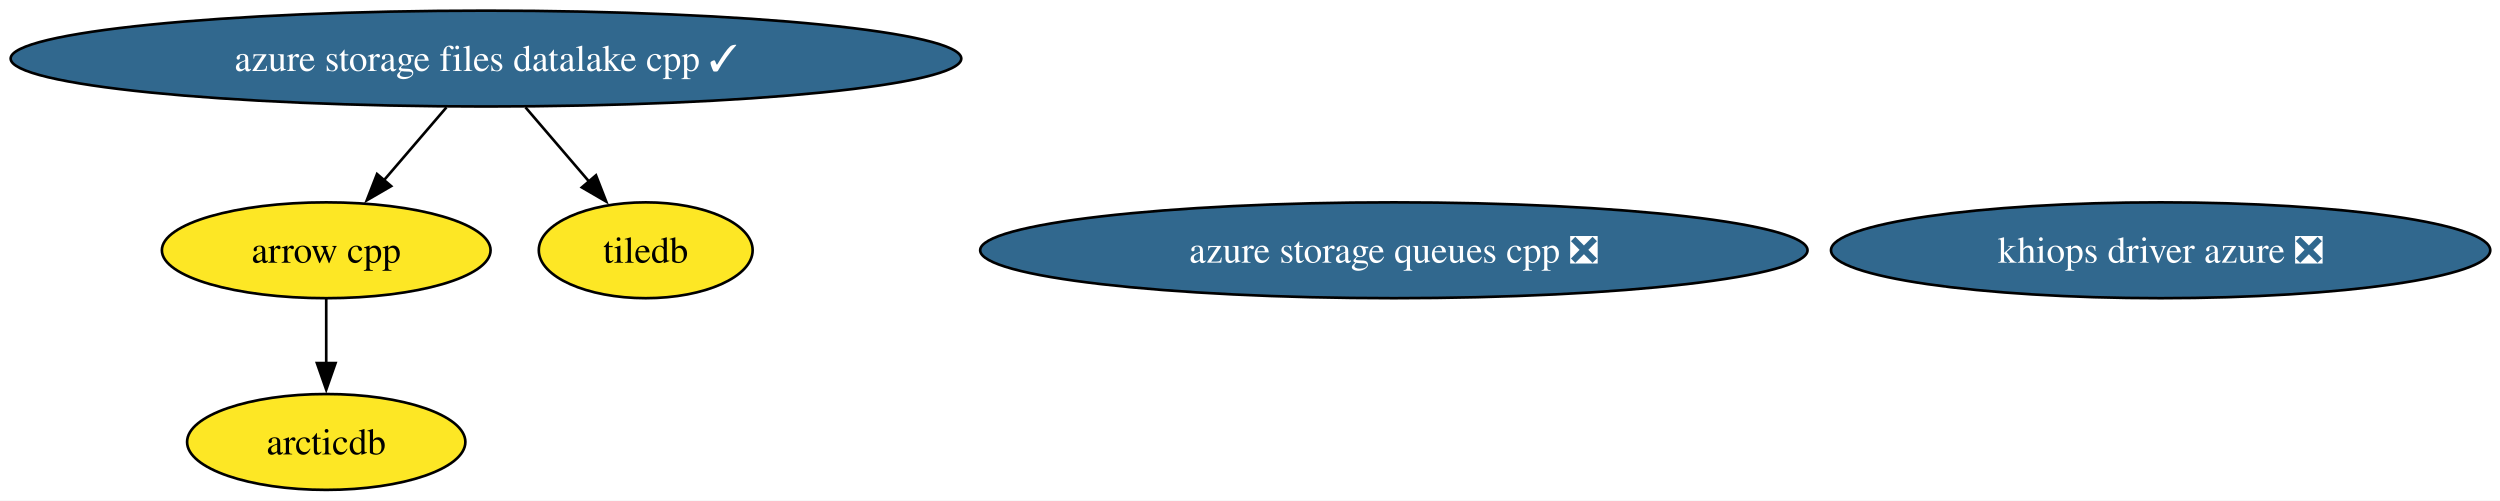
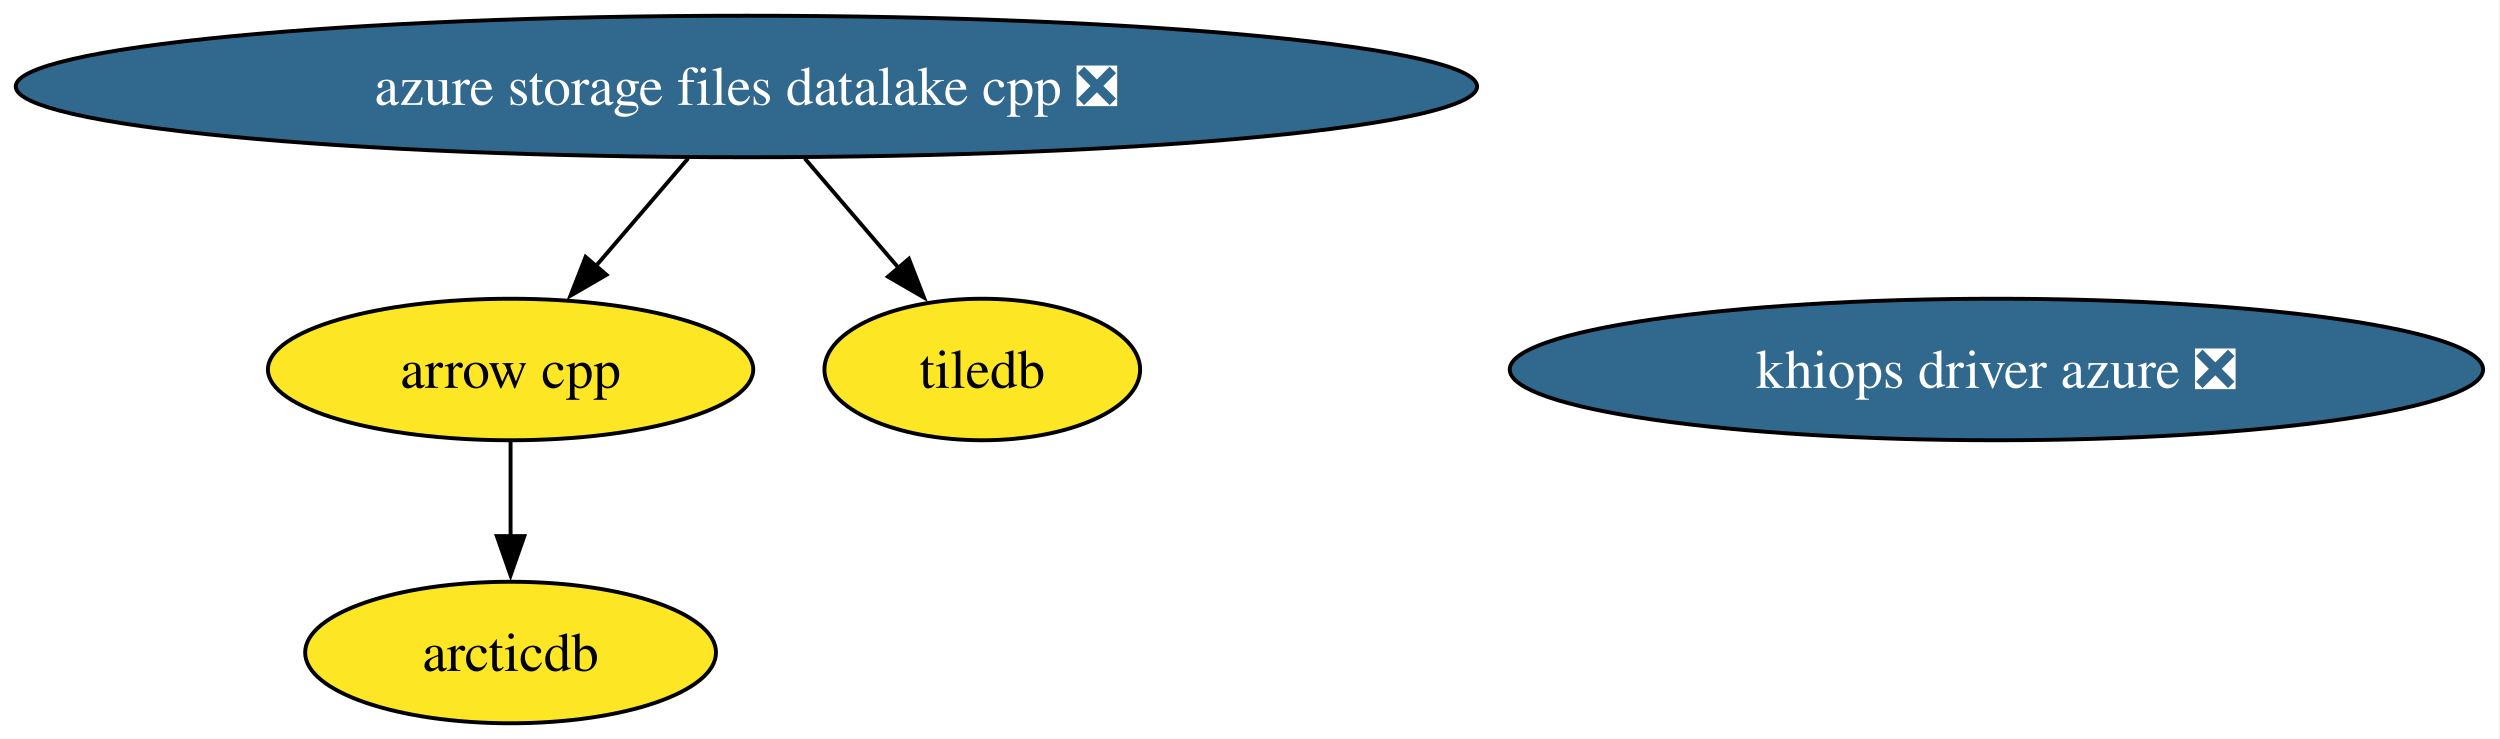
- <svg xmlns="http://www.w3.org/2000/svg" xmlns:xlink="http://www.w3.org/1999/xlink" width="939pt" height="188pt" viewBox="0.00 0.00 939.00 188.00">
+ <svg xmlns="http://www.w3.org/2000/svg" xmlns:xlink="http://www.w3.org/1999/xlink" width="636pt" height="188pt" viewBox="0.00 0.00 636.00 188.00">
  <g id="graph0" class="graph" transform="scale(1 1) rotate(0) translate(4 184)">
-     <polygon fill="white" stroke="none" points="-4,4 -4,-184 935.34,-184 935.34,4 -4,4" />
+     <polygon fill="white" stroke="none" points="-4,4 -4,-184 631.7,-184 631.7,4 -4,4" />
    <g id="node1" class="node">
      <g id="a_node1">
        <a xlink:href="https://github.com/conda-forge/arrow-cpp-feedstock" xlink:title="arrow cpp">
-           <ellipse fill="#fde725" stroke="black" cx="118.53" cy="-90" rx="61.73" ry="18" />
-           <text xml:space="preserve" text-anchor="middle" x="118.53" y="-85.33" font-family="Times,serif" font-size="14.00">arrow cpp</text>
+           <ellipse fill="#fde725" stroke="black" cx="125.89" cy="-90" rx="61.73" ry="18" />
+           <text xml:space="preserve" text-anchor="middle" x="125.89" y="-85.33" font-family="Times,serif" font-size="14.00">arrow cpp</text>
        </a>
      </g>
    </g>
    <g id="node3" class="node">
      <g id="a_node3">
        <a xlink:href="https://github.com/conda-forge/arcticdb-feedstock" xlink:title="arcticdb">
-           <ellipse fill="#fde725" stroke="black" cx="118.53" cy="-18" rx="52.26" ry="18" />
-           <text xml:space="preserve" text-anchor="middle" x="118.53" y="-13.32" font-family="Times,serif" font-size="14.00">arcticdb</text>
+           <ellipse fill="#fde725" stroke="black" cx="125.89" cy="-18" rx="52.26" ry="18" />
+           <text xml:space="preserve" text-anchor="middle" x="125.89" y="-13.32" font-family="Times,serif" font-size="14.00">arcticdb</text>
        </a>
      </g>
    </g>
    <g id="edge1" class="edge">
-       <path fill="none" stroke="black" d="M118.53,-71.7C118.53,-64.41 118.53,-55.73 118.53,-47.54" />
-       <polygon fill="black" stroke="black" points="122.03,-47.62 118.53,-37.62 115.03,-47.62 122.03,-47.62" />
+       <path fill="none" stroke="black" d="M125.89,-71.7C125.89,-64.41 125.89,-55.73 125.89,-47.54" />
+       <polygon fill="black" stroke="black" points="129.39,-47.62 125.89,-37.62 122.39,-47.62 129.39,-47.62" />
    </g>
    <g id="node2" class="node">
      <g id="a_node2">
        <a xlink:href="https://github.com/conda-forge/tiledb-feedstock" xlink:title="tiledb">
-           <ellipse fill="#fde725" stroke="black" cx="238.53" cy="-90" rx="40.16" ry="18" />
-           <text xml:space="preserve" text-anchor="middle" x="238.53" y="-85.33" font-family="Times,serif" font-size="14.00">tiledb</text>
+           <ellipse fill="#fde725" stroke="black" cx="245.89" cy="-90" rx="40.16" ry="18" />
+           <text xml:space="preserve" text-anchor="middle" x="245.89" y="-85.33" font-family="Times,serif" font-size="14.00">tiledb</text>
        </a>
      </g>
    </g>
    <g id="node4" class="node">
      <g id="a_node4">
-         <a xlink:href="https://github.com/conda-forge/azure-storage-queues-cpp-feedstock/pull/22" xlink:title="azure storage queues cpp ❎">
-           <ellipse fill="#31688e" stroke="black" cx="519.53" cy="-90" rx="155.38" ry="18" />
-           <text xml:space="preserve" text-anchor="middle" x="519.53" y="-85.33" font-family="Times,serif" font-size="14.00" fill="white">azure storage queues cpp ❎</text>
-         </a>
-       </g>
-     </g>
-     <g id="node5" class="node">
-       <g id="a_node5">
-         <a xlink:href="https://github.com/conda-forge/azure-storage-files-datalake-cpp-feedstock/pull/30" xlink:title="azure storage files datalake cpp ✓">
-           <ellipse fill="#31688e" stroke="black" cx="178.53" cy="-162" rx="178.53" ry="18" />
-           <text xml:space="preserve" text-anchor="middle" x="178.53" y="-157.32" font-family="Times,serif" font-size="14.00" fill="white">azure storage files datalake cpp ✓</text>
+         <a xlink:href="https://github.com/conda-forge/azure-storage-files-datalake-cpp-feedstock/pull/30" xlink:title="azure storage files datalake cpp ❎">
+           <ellipse fill="#31688e" stroke="black" cx="185.89" cy="-162" rx="185.89" ry="18" />
+           <text xml:space="preserve" text-anchor="middle" x="185.89" y="-157.32" font-family="Times,serif" font-size="14.00" fill="white">azure storage files datalake cpp ❎</text>
        </a>
      </g>
    </g>
    <g id="edge2" class="edge">
-       <path fill="none" stroke="black" d="M163.7,-143.7C156.62,-135.44 148.01,-125.39 140.21,-116.3" />
-       <polygon fill="black" stroke="black" points="142.92,-114.09 133.76,-108.77 137.61,-118.64 142.92,-114.09" />
+       <path fill="none" stroke="black" d="M171.06,-143.7C163.98,-135.44 155.37,-125.39 147.58,-116.3" />
+       <polygon fill="black" stroke="black" points="150.29,-114.09 141.12,-108.77 144.98,-118.64 150.29,-114.09" />
    </g>
    <g id="edge3" class="edge">
-       <path fill="none" stroke="black" d="M193.36,-143.7C200.62,-135.23 209.48,-124.89 217.43,-115.61" />
-       <polygon fill="black" stroke="black" points="219.85,-118.16 223.7,-108.29 214.54,-113.61 219.85,-118.16" />
+       <path fill="none" stroke="black" d="M200.72,-143.7C207.98,-135.23 216.85,-124.89 224.8,-115.61" />
+       <polygon fill="black" stroke="black" points="227.22,-118.16 231.07,-108.29 221.9,-113.61 227.22,-118.16" />
    </g>
-     <g id="node6" class="node">
-       <g id="a_node6">
+     <g id="node5" class="node">
+       <g id="a_node5">
        <a xlink:href="https://github.com/conda-forge/khiops-driver-azure-feedstock/pull/13" xlink:title="khiops driver azure ❎">
-           <ellipse fill="#31688e" stroke="black" cx="807.53" cy="-90" rx="123.81" ry="18" />
-           <text xml:space="preserve" text-anchor="middle" x="807.53" y="-85.33" font-family="Times,serif" font-size="14.00" fill="white">khiops driver azure ❎</text>
+           <ellipse fill="#31688e" stroke="black" cx="503.89" cy="-90" rx="123.81" ry="18" />
+           <text xml:space="preserve" text-anchor="middle" x="503.89" y="-85.33" font-family="Times,serif" font-size="14.00" fill="white">khiops driver azure ❎</text>
        </a>
      </g>
    </g>
  </g>
</svg>
